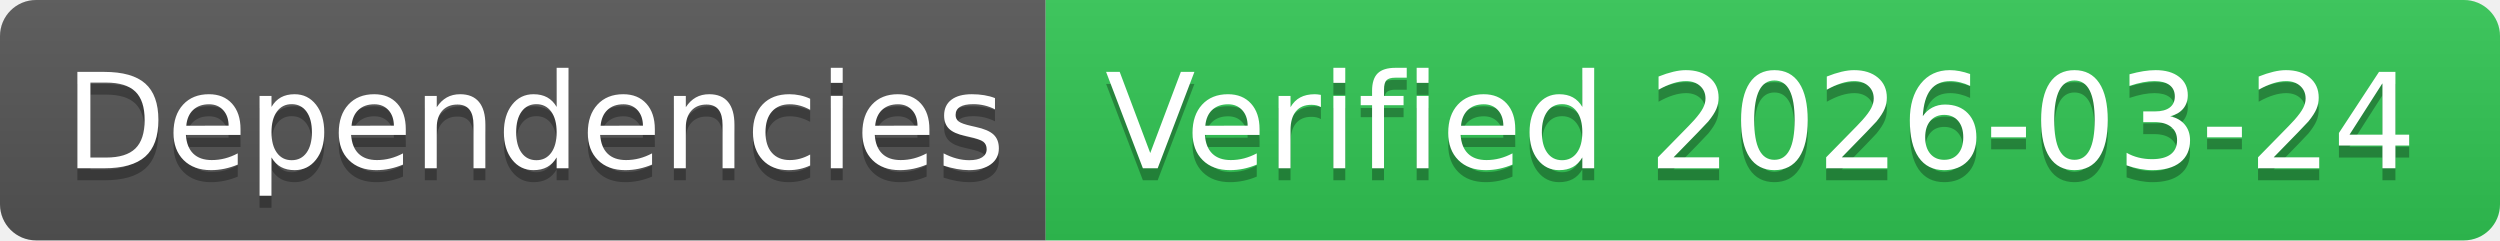
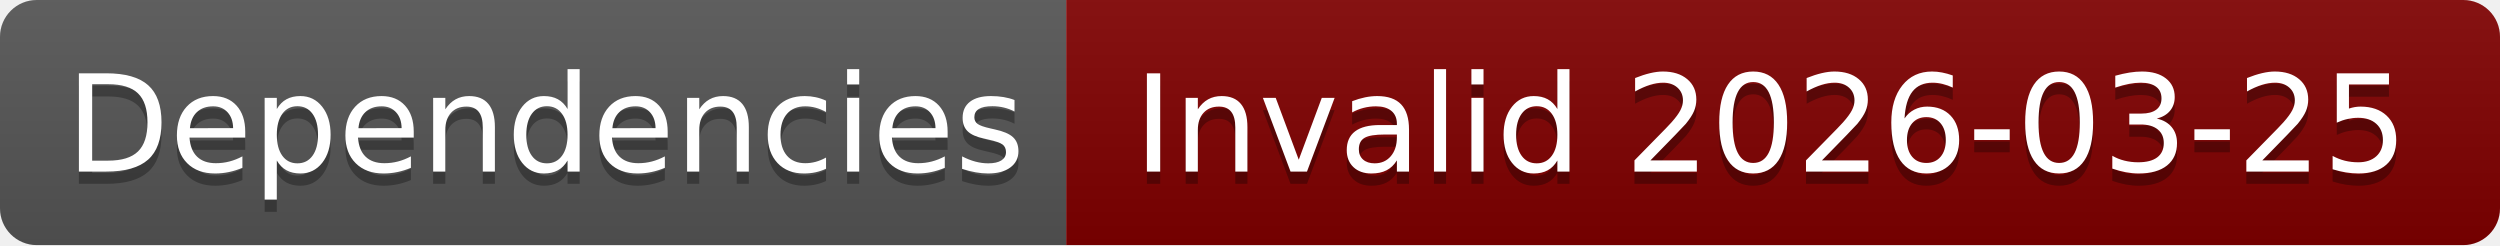
- <svg xmlns="http://www.w3.org/2000/svg" width="208" height="20" role="img" aria-label="Dependencies: Verified 2026-03-24">
+ <svg xmlns="http://www.w3.org/2000/svg" width="204" height="20" role="img" aria-label="Dependencies: Invalid 2026-03-25">
  <linearGradient id="s" x2="0" y2="100%">
    <stop offset="0" stop-color="#bbb" stop-opacity=".1" />
    <stop offset="1" stop-opacity=".1" />
  </linearGradient>
  <clipPath id="r">
-     <rect width="208" height="20" rx="3" fill="#fff" />
+     <rect width="204" height="20" rx="3" fill="#fff" />
  </clipPath>
  <g clip-path="url(#r)">
    <rect width="87" height="20" fill="#555" />
-     <rect x="87" width="121" height="20" fill="#31c653" />
-     <rect width="208" height="20" fill="url(#s)" />
+     <rect x="87" width="117" height="20" fill="#800000" />
+     <rect width="204" height="20" fill="url(#s)" />
  </g>
  <g fill="#fff" text-anchor="middle" font-family="Verdana,Geneva,DejaVu Sans,sans-serif" text-rendering="geometricPrecision" font-size="110">
    <text aria-hidden="true" x="445" y="150" fill="#010101" fill-opacity=".3" transform="scale(.1)" textLength="770">Dependencies</text>
    <text x="445" y="140" transform="scale(.1)" fill="#fff" textLength="770">Dependencies</text>
-     <text aria-hidden="true" x="1465" y="150" fill="#010101" fill-opacity=".3" transform="scale(.1)" textLength="1110">Verified 2026-03-24</text>
-     <text x="1465" y="140" transform="scale(.1)" fill="#fff" textLength="1110">Verified 2026-03-24</text>
+     <text aria-hidden="true" x="1445" y="150" fill="#010101" fill-opacity=".3" transform="scale(.1)" textLength="1070">Invalid 2026-03-25</text>
+     <text x="1445" y="140" transform="scale(.1)" fill="#fff" textLength="1070">Invalid 2026-03-25</text>
  </g>
</svg>
